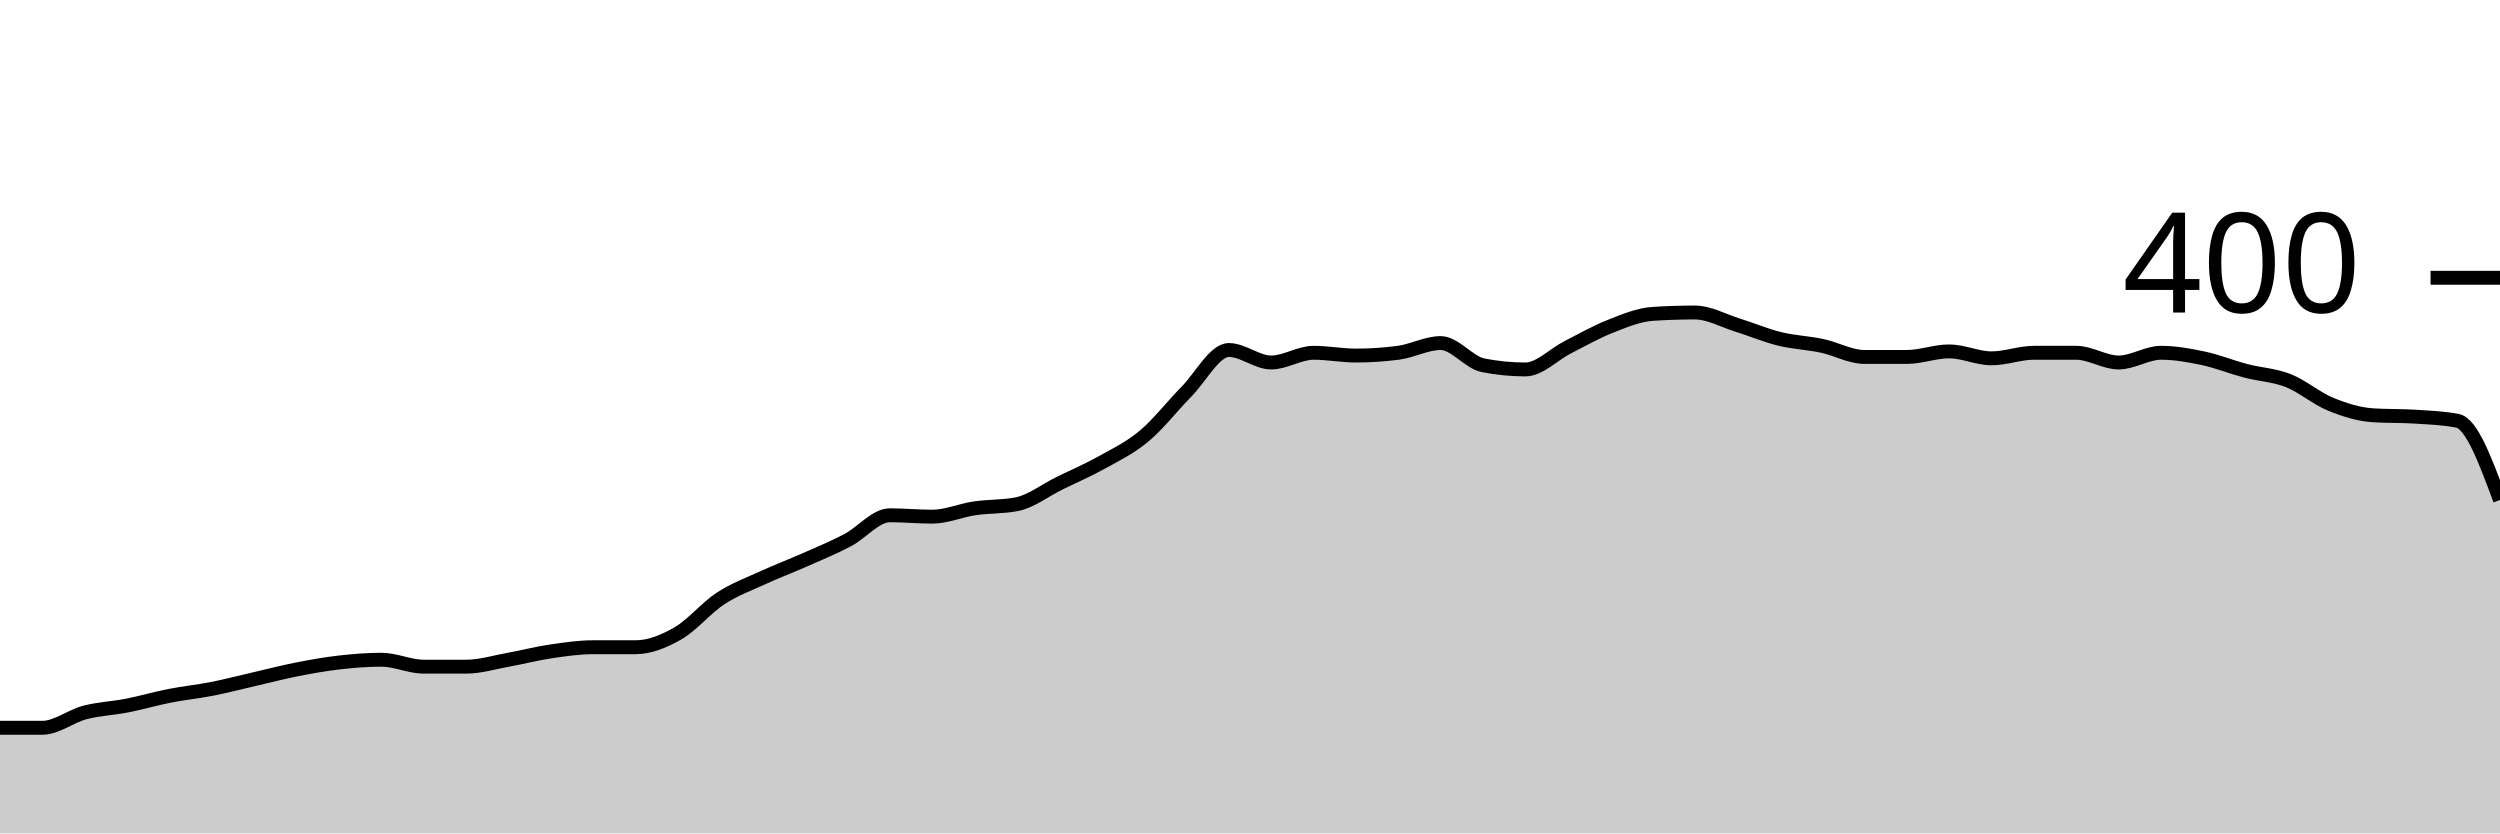
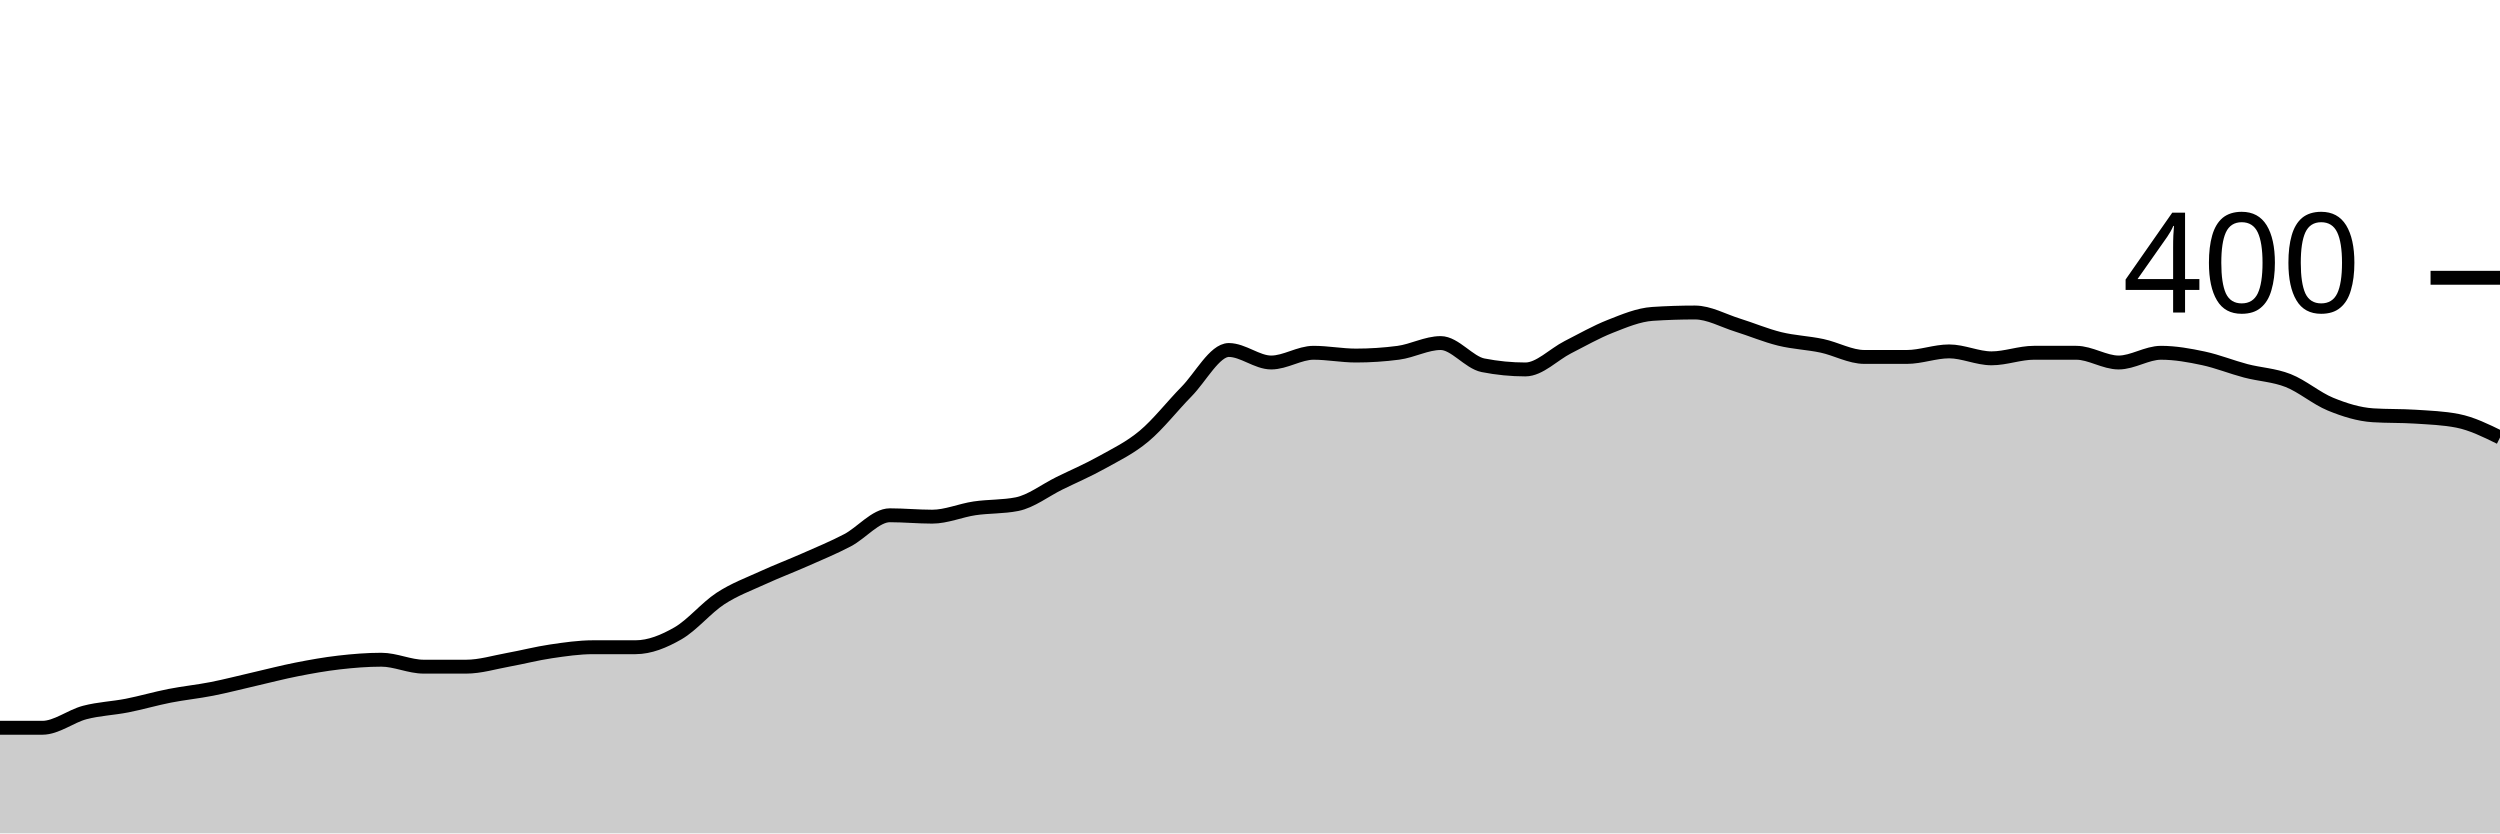
<svg xmlns="http://www.w3.org/2000/svg" viewBox="0 0 180 60">
  <g transform="translate(0,20)">
-     <path class="area" fill="rgba(0, 0, 0, 0.2)" d="M0,32.4C1.017,32.4,2.034,32.4,3.051,32.4C4.068,32.4,5.085,31.567,6.102,31.3C7.119,31.033,8.136,31,9.153,30.8C10.169,30.6,11.186,30.3,12.203,30.1C13.22,29.9,14.237,29.8,15.254,29.6C16.271,29.4,17.288,29.133,18.305,28.9C19.322,28.667,20.339,28.4,21.356,28.2C22.373,28,23.39,27.817,24.407,27.7C25.424,27.583,26.441,27.5,27.458,27.5C28.475,27.5,29.492,28,30.508,28C31.525,28,32.542,28,33.559,28C34.576,28,35.593,27.683,36.61,27.5C37.627,27.317,38.644,27.05,39.661,26.9C40.678,26.75,41.695,26.6,42.712,26.6C43.729,26.6,44.746,26.6,45.763,26.6C46.78,26.6,47.797,26.183,48.814,25.6C49.831,25.017,50.847,23.767,51.864,23.1C52.881,22.433,53.898,22.067,54.915,21.6C55.932,21.133,56.949,20.75,57.966,20.3C58.983,19.85,60,19.433,61.017,18.9C62.034,18.367,63.051,17.1,64.068,17.1C65.085,17.1,66.102,17.2,67.119,17.2C68.136,17.2,69.153,16.75,70.169,16.6C71.186,16.45,72.203,16.5,73.22,16.3C74.237,16.1,75.254,15.3,76.271,14.8C77.288,14.3,78.305,13.867,79.322,13.3C80.339,12.733,81.356,12.25,82.373,11.4C83.39,10.55,84.407,9.233,85.424,8.2C86.441,7.167,87.458,5.2,88.475,5.2C89.492,5.2,90.508,6.1,91.525,6.1C92.542,6.1,93.559,5.4,94.576,5.4C95.593,5.4,96.61,5.6,97.627,5.6C98.644,5.6,99.661,5.533,100.678,5.4C101.695,5.267,102.712,4.7,103.729,4.7C104.746,4.7,105.763,6.1,106.78,6.3C107.797,6.5,108.814,6.6,109.831,6.6C110.847,6.6,111.864,5.517,112.881,5C113.898,4.483,114.915,3.9,115.932,3.5C116.949,3.1,117.966,2.667,118.983,2.6C120,2.533,121.017,2.5,122.034,2.5C123.051,2.5,124.068,3.083,125.085,3.4C126.102,3.717,127.119,4.15,128.136,4.4C129.153,4.65,130.169,4.683,131.186,4.9C132.203,5.117,133.22,5.7,134.237,5.7C135.254,5.7,136.271,5.7,137.288,5.7C138.305,5.7,139.322,5.3,140.339,5.3C141.356,5.3,142.373,5.8,143.39,5.8C144.407,5.8,145.424,5.4,146.441,5.4C147.458,5.4,148.475,5.4,149.492,5.4C150.508,5.4,151.525,6.1,152.542,6.1C153.559,6.1,154.576,5.4,155.593,5.4C156.61,5.4,157.627,5.583,158.644,5.8C159.661,6.017,160.678,6.433,161.695,6.7C162.712,6.967,163.729,7,164.746,7.4C165.763,7.8,166.78,8.683,167.797,9.1C168.814,9.517,169.831,9.833,170.847,9.9C171.864,9.967,172.881,9.933,173.898,10C174.915,10.067,175.932,10.1,176.949,10.3C177.966,10.5,178.983,13.25,180,16L180,40C178.983,40,177.966,40,176.949,40C175.932,40,174.915,40,173.898,40C172.881,40,171.864,40,170.847,40C169.831,40,168.814,40,167.797,40C166.78,40,165.763,40,164.746,40C163.729,40,162.712,40,161.695,40C160.678,40,159.661,40,158.644,40C157.627,40,156.61,40,155.593,40C154.576,40,153.559,40,152.542,40C151.525,40,150.508,40,149.492,40C148.475,40,147.458,40,146.441,40C145.424,40,144.407,40,143.39,40C142.373,40,141.356,40,140.339,40C139.322,40,138.305,40,137.288,40C136.271,40,135.254,40,134.237,40C133.22,40,132.203,40,131.186,40C130.169,40,129.153,40,128.136,40C127.119,40,126.102,40,125.085,40C124.068,40,123.051,40,122.034,40C121.017,40,120,40,118.983,40C117.966,40,116.949,40,115.932,40C114.915,40,113.898,40,112.881,40C111.864,40,110.847,40,109.831,40C108.814,40,107.797,40,106.78,40C105.763,40,104.746,40,103.729,40C102.712,40,101.695,40,100.678,40C99.661,40,98.644,40,97.627,40C96.61,40,95.593,40,94.576,40C93.559,40,92.542,40,91.525,40C90.508,40,89.492,40,88.475,40C87.458,40,86.441,40,85.424,40C84.407,40,83.39,40,82.373,40C81.356,40,80.339,40,79.322,40C78.305,40,77.288,40,76.271,40C75.254,40,74.237,40,73.22,40C72.203,40,71.186,40,70.169,40C69.153,40,68.136,40,67.119,40C66.102,40,65.085,40,64.068,40C63.051,40,62.034,40,61.017,40C60,40,58.983,40,57.966,40C56.949,40,55.932,40,54.915,40C53.898,40,52.881,40,51.864,40C50.847,40,49.831,40,48.814,40C47.797,40,46.78,40,45.763,40C44.746,40,43.729,40,42.712,40C41.695,40,40.678,40,39.661,40C38.644,40,37.627,40,36.61,40C35.593,40,34.576,40,33.559,40C32.542,40,31.525,40,30.508,40C29.492,40,28.475,40,27.458,40C26.441,40,25.424,40,24.407,40C23.39,40,22.373,40,21.356,40C20.339,40,19.322,40,18.305,40C17.288,40,16.271,40,15.254,40C14.237,40,13.22,40,12.203,40C11.186,40,10.169,40,9.153,40C8.136,40,7.119,40,6.102,40C5.085,40,4.068,40,3.051,40C2.034,40,1.017,40,0,40Z" />
-     <path class="line" stroke="black" fill="none" d="M0,32.4C1.017,32.4,2.034,32.4,3.051,32.4C4.068,32.4,5.085,31.567,6.102,31.3C7.119,31.033,8.136,31,9.153,30.8C10.169,30.6,11.186,30.3,12.203,30.1C13.22,29.9,14.237,29.8,15.254,29.6C16.271,29.4,17.288,29.133,18.305,28.9C19.322,28.667,20.339,28.4,21.356,28.2C22.373,28,23.39,27.817,24.407,27.7C25.424,27.583,26.441,27.5,27.458,27.5C28.475,27.5,29.492,28,30.508,28C31.525,28,32.542,28,33.559,28C34.576,28,35.593,27.683,36.61,27.5C37.627,27.317,38.644,27.05,39.661,26.9C40.678,26.75,41.695,26.6,42.712,26.6C43.729,26.6,44.746,26.6,45.763,26.6C46.78,26.6,47.797,26.183,48.814,25.6C49.831,25.017,50.847,23.767,51.864,23.1C52.881,22.433,53.898,22.067,54.915,21.6C55.932,21.133,56.949,20.75,57.966,20.3C58.983,19.85,60,19.433,61.017,18.9C62.034,18.367,63.051,17.1,64.068,17.1C65.085,17.1,66.102,17.2,67.119,17.2C68.136,17.2,69.153,16.75,70.169,16.6C71.186,16.45,72.203,16.5,73.22,16.3C74.237,16.1,75.254,15.3,76.271,14.8C77.288,14.3,78.305,13.867,79.322,13.3C80.339,12.733,81.356,12.25,82.373,11.4C83.39,10.55,84.407,9.233,85.424,8.2C86.441,7.167,87.458,5.2,88.475,5.2C89.492,5.2,90.508,6.1,91.525,6.1C92.542,6.1,93.559,5.4,94.576,5.4C95.593,5.4,96.61,5.6,97.627,5.6C98.644,5.6,99.661,5.533,100.678,5.4C101.695,5.267,102.712,4.7,103.729,4.7C104.746,4.7,105.763,6.1,106.78,6.3C107.797,6.5,108.814,6.6,109.831,6.6C110.847,6.6,111.864,5.517,112.881,5C113.898,4.483,114.915,3.9,115.932,3.5C116.949,3.1,117.966,2.667,118.983,2.6C120,2.533,121.017,2.5,122.034,2.5C123.051,2.5,124.068,3.083,125.085,3.4C126.102,3.717,127.119,4.15,128.136,4.4C129.153,4.65,130.169,4.683,131.186,4.9C132.203,5.117,133.22,5.7,134.237,5.7C135.254,5.7,136.271,5.7,137.288,5.7C138.305,5.7,139.322,5.3,140.339,5.3C141.356,5.3,142.373,5.8,143.39,5.8C144.407,5.8,145.424,5.4,146.441,5.4C147.458,5.4,148.475,5.4,149.492,5.4C150.508,5.4,151.525,6.1,152.542,6.1C153.559,6.1,154.576,5.4,155.593,5.4C156.61,5.4,157.627,5.583,158.644,5.8C159.661,6.017,160.678,6.433,161.695,6.7C162.712,6.967,163.729,7,164.746,7.4C165.763,7.8,166.78,8.683,167.797,9.1C168.814,9.517,169.831,9.833,170.847,9.9C171.864,9.967,172.881,9.933,173.898,10C174.915,10.067,175.932,10.1,176.949,10.3C177.966,10.5,178.983,13.25,180,16" />
+     <path class="area" fill="rgba(0, 0, 0, 0.2)" d="M0,32.4C1.017,32.4,2.034,32.4,3.051,32.4C4.068,32.4,5.085,31.567,6.102,31.3C7.119,31.033,8.136,31,9.153,30.8C10.169,30.6,11.186,30.3,12.203,30.1C13.22,29.9,14.237,29.8,15.254,29.6C16.271,29.4,17.288,29.133,18.305,28.9C19.322,28.667,20.339,28.4,21.356,28.2C22.373,28,23.39,27.817,24.407,27.7C25.424,27.583,26.441,27.5,27.458,27.5C28.475,27.5,29.492,28,30.508,28C31.525,28,32.542,28,33.559,28C34.576,28,35.593,27.683,36.61,27.5C37.627,27.317,38.644,27.05,39.661,26.9C40.678,26.75,41.695,26.6,42.712,26.6C43.729,26.6,44.746,26.6,45.763,26.6C46.78,26.6,47.797,26.183,48.814,25.6C49.831,25.017,50.847,23.767,51.864,23.1C52.881,22.433,53.898,22.067,54.915,21.6C55.932,21.133,56.949,20.75,57.966,20.3C58.983,19.85,60,19.433,61.017,18.9C62.034,18.367,63.051,17.1,64.068,17.1C65.085,17.1,66.102,17.2,67.119,17.2C68.136,17.2,69.153,16.75,70.169,16.6C71.186,16.45,72.203,16.5,73.22,16.3C74.237,16.1,75.254,15.3,76.271,14.8C77.288,14.3,78.305,13.867,79.322,13.3C80.339,12.733,81.356,12.25,82.373,11.4C83.39,10.55,84.407,9.233,85.424,8.2C86.441,7.167,87.458,5.2,88.475,5.2C89.492,5.2,90.508,6.1,91.525,6.1C92.542,6.1,93.559,5.4,94.576,5.4C95.593,5.4,96.61,5.6,97.627,5.6C98.644,5.6,99.661,5.533,100.678,5.4C101.695,5.267,102.712,4.7,103.729,4.7C104.746,4.7,105.763,6.1,106.78,6.3C107.797,6.5,108.814,6.6,109.831,6.6C110.847,6.6,111.864,5.517,112.881,5C113.898,4.483,114.915,3.9,115.932,3.5C116.949,3.1,117.966,2.667,118.983,2.6C120,2.533,121.017,2.5,122.034,2.5C123.051,2.5,124.068,3.083,125.085,3.4C126.102,3.717,127.119,4.15,128.136,4.4C129.153,4.65,130.169,4.683,131.186,4.9C132.203,5.117,133.22,5.7,134.237,5.7C135.254,5.7,136.271,5.7,137.288,5.7C138.305,5.7,139.322,5.3,140.339,5.3C141.356,5.3,142.373,5.8,143.39,5.8C144.407,5.8,145.424,5.4,146.441,5.4C147.458,5.4,148.475,5.4,149.492,5.4C150.508,5.4,151.525,6.1,152.542,6.1C153.559,6.1,154.576,5.4,155.593,5.4C156.61,5.4,157.627,5.583,158.644,5.8C159.661,6.017,160.678,6.433,161.695,6.7C162.712,6.967,163.729,7,164.746,7.4C165.763,7.8,166.78,8.683,167.797,9.1C168.814,9.517,169.831,9.833,170.847,9.9C171.864,9.967,172.881,9.933,173.898,10C174.915,10.067,175.932,10.1,176.949,10.3C177.966,10.5,178.983,11,180,11.5L180,40C178.983,40,177.966,40,176.949,40C175.932,40,174.915,40,173.898,40C172.881,40,171.864,40,170.847,40C169.831,40,168.814,40,167.797,40C166.78,40,165.763,40,164.746,40C163.729,40,162.712,40,161.695,40C160.678,40,159.661,40,158.644,40C157.627,40,156.61,40,155.593,40C154.576,40,153.559,40,152.542,40C151.525,40,150.508,40,149.492,40C148.475,40,147.458,40,146.441,40C145.424,40,144.407,40,143.39,40C142.373,40,141.356,40,140.339,40C139.322,40,138.305,40,137.288,40C136.271,40,135.254,40,134.237,40C133.22,40,132.203,40,131.186,40C130.169,40,129.153,40,128.136,40C127.119,40,126.102,40,125.085,40C124.068,40,123.051,40,122.034,40C121.017,40,120,40,118.983,40C117.966,40,116.949,40,115.932,40C114.915,40,113.898,40,112.881,40C111.864,40,110.847,40,109.831,40C108.814,40,107.797,40,106.78,40C105.763,40,104.746,40,103.729,40C102.712,40,101.695,40,100.678,40C99.661,40,98.644,40,97.627,40C96.61,40,95.593,40,94.576,40C93.559,40,92.542,40,91.525,40C90.508,40,89.492,40,88.475,40C87.458,40,86.441,40,85.424,40C84.407,40,83.39,40,82.373,40C81.356,40,80.339,40,79.322,40C78.305,40,77.288,40,76.271,40C75.254,40,74.237,40,73.22,40C72.203,40,71.186,40,70.169,40C69.153,40,68.136,40,67.119,40C66.102,40,65.085,40,64.068,40C63.051,40,62.034,40,61.017,40C60,40,58.983,40,57.966,40C56.949,40,55.932,40,54.915,40C53.898,40,52.881,40,51.864,40C50.847,40,49.831,40,48.814,40C47.797,40,46.78,40,45.763,40C44.746,40,43.729,40,42.712,40C41.695,40,40.678,40,39.661,40C38.644,40,37.627,40,36.61,40C35.593,40,34.576,40,33.559,40C32.542,40,31.525,40,30.508,40C29.492,40,28.475,40,27.458,40C26.441,40,25.424,40,24.407,40C23.39,40,22.373,40,21.356,40C20.339,40,19.322,40,18.305,40C17.288,40,16.271,40,15.254,40C14.237,40,13.22,40,12.203,40C11.186,40,10.169,40,9.153,40C8.136,40,7.119,40,6.102,40C5.085,40,4.068,40,3.051,40C2.034,40,1.017,40,0,40Z" />
+     <path class="line" stroke="black" fill="none" d="M0,32.4C1.017,32.4,2.034,32.4,3.051,32.4C4.068,32.4,5.085,31.567,6.102,31.3C7.119,31.033,8.136,31,9.153,30.8C10.169,30.6,11.186,30.3,12.203,30.1C13.22,29.9,14.237,29.8,15.254,29.6C16.271,29.4,17.288,29.133,18.305,28.9C19.322,28.667,20.339,28.4,21.356,28.2C22.373,28,23.39,27.817,24.407,27.7C25.424,27.583,26.441,27.5,27.458,27.5C28.475,27.5,29.492,28,30.508,28C31.525,28,32.542,28,33.559,28C34.576,28,35.593,27.683,36.61,27.5C37.627,27.317,38.644,27.05,39.661,26.9C40.678,26.75,41.695,26.6,42.712,26.6C43.729,26.6,44.746,26.6,45.763,26.6C46.78,26.6,47.797,26.183,48.814,25.6C49.831,25.017,50.847,23.767,51.864,23.1C52.881,22.433,53.898,22.067,54.915,21.6C55.932,21.133,56.949,20.75,57.966,20.3C58.983,19.85,60,19.433,61.017,18.9C62.034,18.367,63.051,17.1,64.068,17.1C65.085,17.1,66.102,17.2,67.119,17.2C68.136,17.2,69.153,16.75,70.169,16.6C71.186,16.45,72.203,16.5,73.22,16.3C74.237,16.1,75.254,15.3,76.271,14.8C77.288,14.3,78.305,13.867,79.322,13.3C80.339,12.733,81.356,12.25,82.373,11.4C83.39,10.55,84.407,9.233,85.424,8.2C86.441,7.167,87.458,5.2,88.475,5.2C89.492,5.2,90.508,6.1,91.525,6.1C92.542,6.1,93.559,5.4,94.576,5.4C95.593,5.4,96.61,5.6,97.627,5.6C98.644,5.6,99.661,5.533,100.678,5.4C101.695,5.267,102.712,4.7,103.729,4.7C104.746,4.7,105.763,6.1,106.78,6.3C107.797,6.5,108.814,6.6,109.831,6.6C110.847,6.6,111.864,5.517,112.881,5C113.898,4.483,114.915,3.9,115.932,3.5C116.949,3.1,117.966,2.667,118.983,2.6C120,2.533,121.017,2.5,122.034,2.5C123.051,2.5,124.068,3.083,125.085,3.4C126.102,3.717,127.119,4.15,128.136,4.4C129.153,4.65,130.169,4.683,131.186,4.9C132.203,5.117,133.22,5.7,134.237,5.7C135.254,5.7,136.271,5.7,137.288,5.7C138.305,5.7,139.322,5.3,140.339,5.3C141.356,5.3,142.373,5.8,143.39,5.8C144.407,5.8,145.424,5.4,146.441,5.4C147.458,5.4,148.475,5.4,149.492,5.4C150.508,5.4,151.525,6.1,152.542,6.1C153.559,6.1,154.576,5.4,155.593,5.4C156.61,5.4,157.627,5.583,158.644,5.8C159.661,6.017,160.678,6.433,161.695,6.7C162.712,6.967,163.729,7,164.746,7.4C165.763,7.8,166.78,8.683,167.797,9.1C168.814,9.517,169.831,9.833,170.847,9.9C171.864,9.967,172.881,9.933,173.898,10C174.915,10.067,175.932,10.1,176.949,10.3C177.966,10.5,178.983,11,180,11.5" />
    <path class="axis-ceiling" stroke-width="1" stroke="black" fill="none" d="M175,0L180,0" />
    <text class="axis-ceiling-label" font-family="sans-serif" text-anchor="end" font-size="10px" x="170" y="2.5">400</text>
  </g>
</svg>
